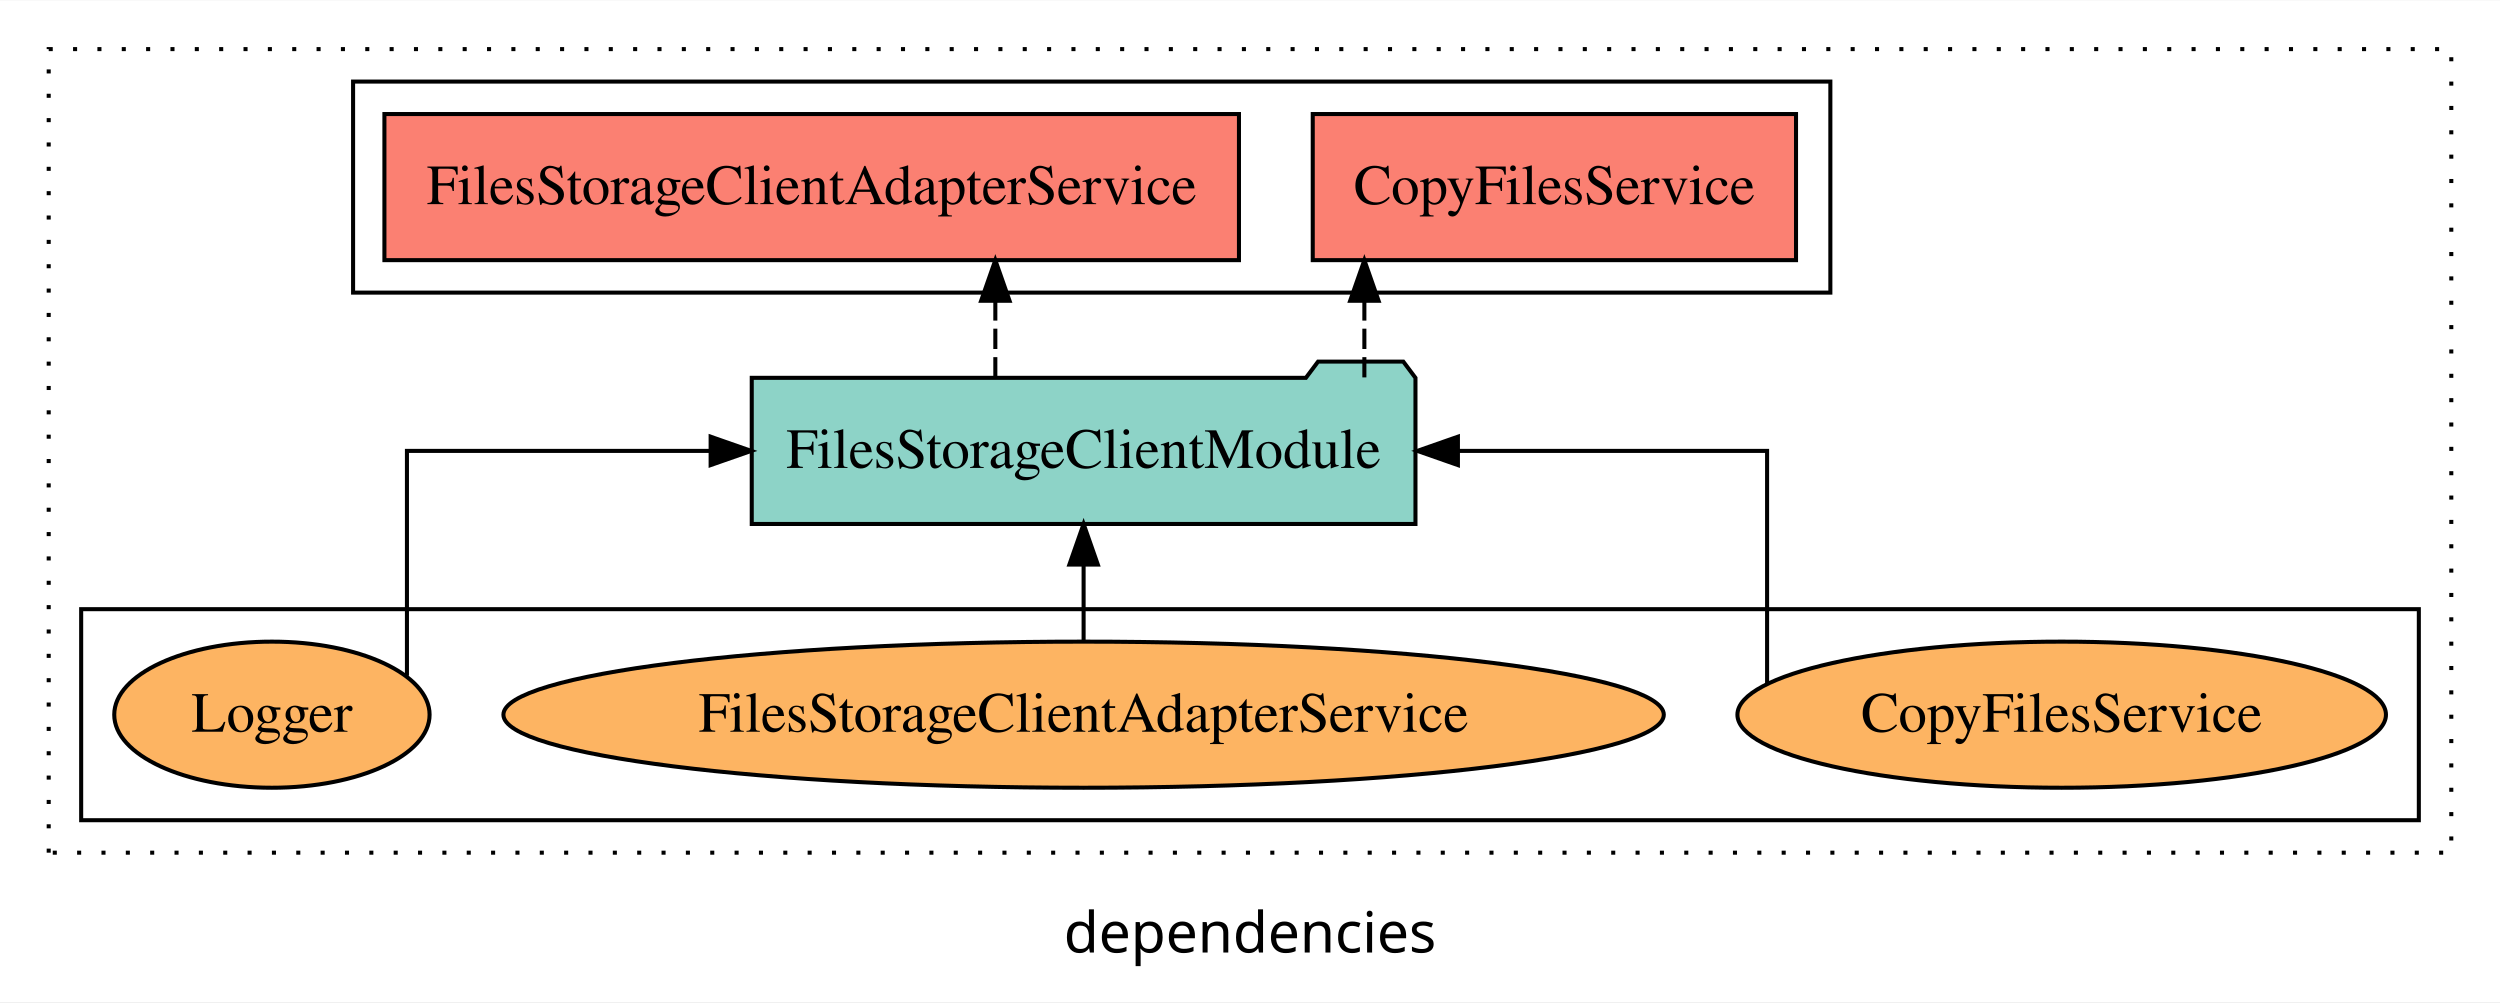
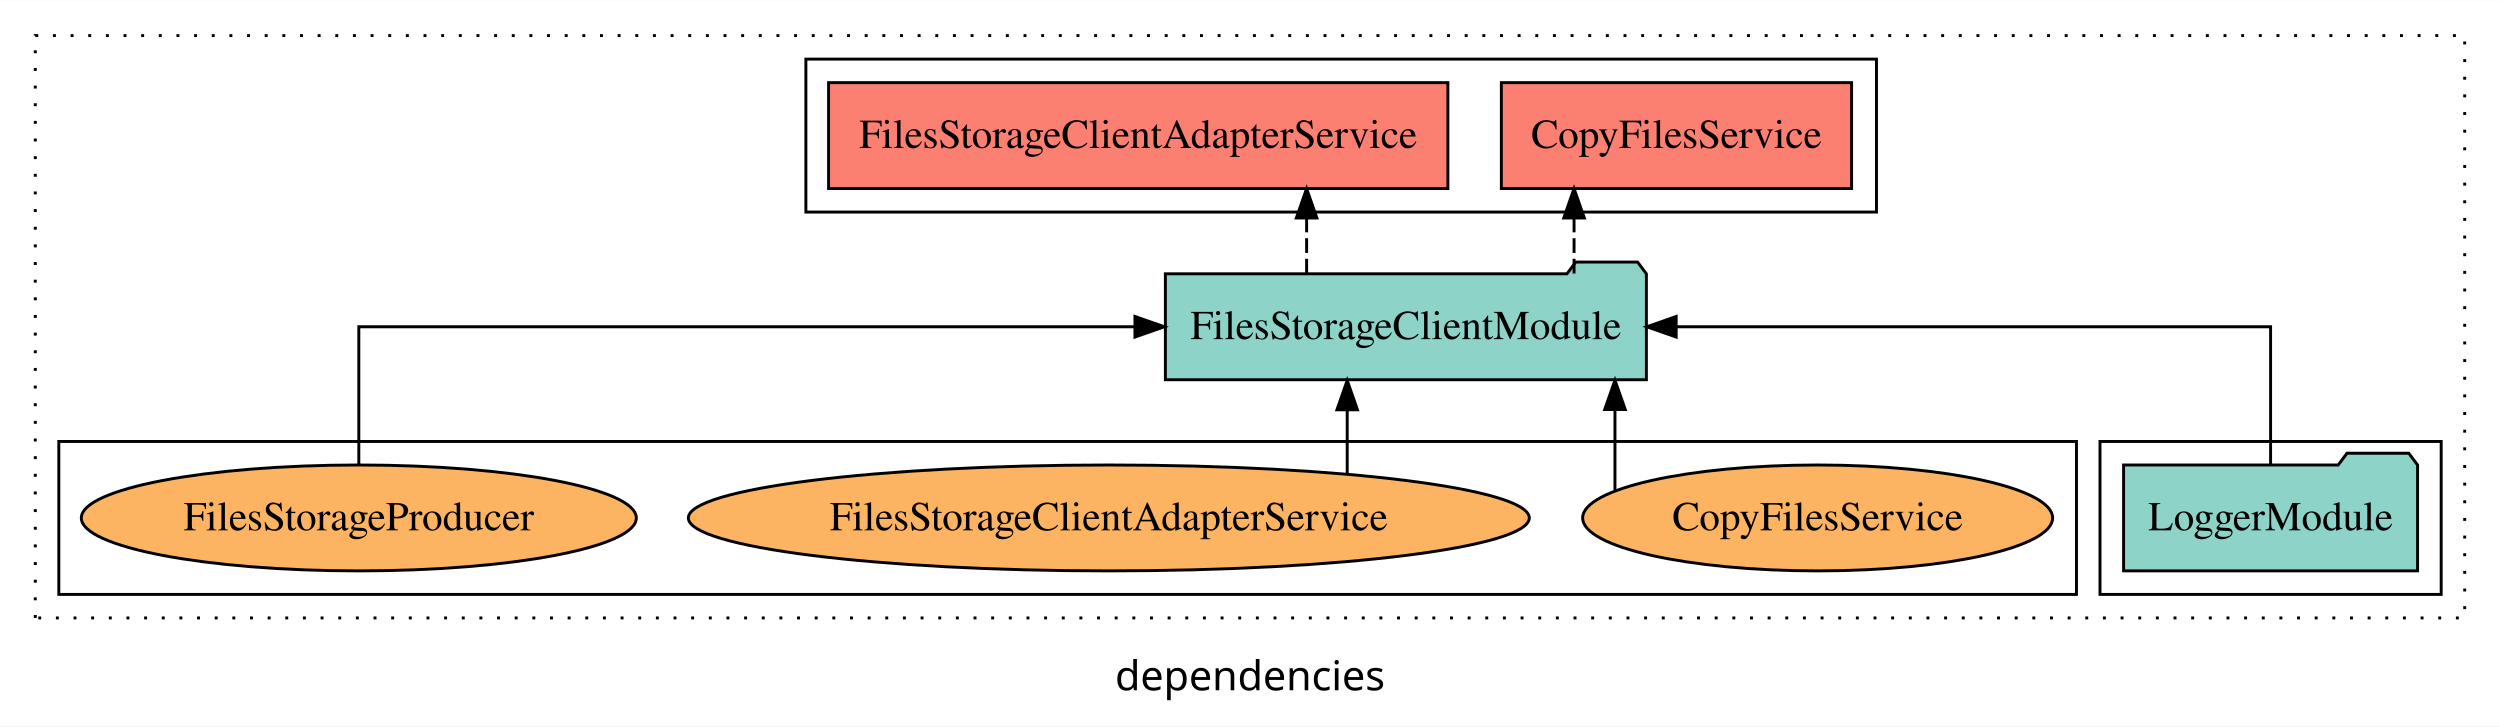
- <svg xmlns="http://www.w3.org/2000/svg" width="616pt" height="247pt" viewBox="0.00 0.00 616.00 246.80">
+ <svg xmlns="http://www.w3.org/2000/svg" width="850pt" height="247pt" viewBox="0.00 0.00 850.00 246.80">
  <g id="graph0" class="graph" transform="scale(1 1) rotate(0) translate(4 242.8)">
-     <polygon fill="white" stroke="transparent" points="-4,4 -4,-242.8 612,-242.8 612,4 -4,4" />
-     <text text-anchor="middle" x="304" y="-8.2" font-family="sans-serif" font-size="14.00">dependencies</text>
+     <polygon fill="white" stroke="transparent" points="-4,4 -4,-242.8 846,-242.8 846,4 -4,4" />
+     <text text-anchor="middle" x="421" y="-8.2" font-family="sans-serif" font-size="14.00">dependencies</text>
    <g id="clust1" class="cluster">
-       <polygon fill="none" stroke="black" stroke-dasharray="1,5" points="8,-32.8 8,-230.8 600,-230.8 600,-32.8 8,-32.8" />
+       <polygon fill="none" stroke="black" stroke-dasharray="1,5" points="8,-32.8 8,-230.8 834,-230.8 834,-32.8 8,-32.8" />
+     </g>
+     <g id="clust3" class="cluster">
+       <polygon fill="none" stroke="black" points="710,-40.8 710,-92.8 826,-92.8 826,-40.8 710,-40.8" />
+     </g>
+     <g id="clust4" class="cluster">
+       <polygon fill="none" stroke="black" points="270,-170.8 270,-222.8 634,-222.8 634,-170.8 270,-170.8" />
    </g>
    <g id="clust6" class="cluster">
-       <polygon fill="none" stroke="black" points="16,-40.8 16,-92.8 592,-92.8 592,-40.8 16,-40.8" />
-     </g>
-     <g id="clust4" class="cluster">
-       <polygon fill="none" stroke="black" points="83,-170.8 83,-222.8 447,-222.8 447,-170.8 83,-170.8" />
+       <polygon fill="none" stroke="black" points="16,-40.8 16,-92.8 702,-92.8 702,-40.8 16,-40.8" />
    </g>
    <g id="node1" class="node">
-       <polygon fill="#fb8072" stroke="black" points="438.54,-214.8 319.46,-214.8 319.46,-178.8 438.54,-178.8 438.54,-214.8" />
-       <text text-anchor="middle" x="379" y="-192.6" font-family="Times,serif" font-size="14.00">CopyFilesService </text>
+       <polygon fill="#8dd3c7" stroke="black" points="817.98,-84.8 814.98,-88.8 793.98,-88.8 790.98,-84.8 718.02,-84.8 718.02,-48.8 817.98,-48.8 817.98,-84.8" />
+       <text text-anchor="middle" x="768" y="-62.6" font-family="Times,serif" font-size="14.00">LoggerModule</text>
    </g>
    <g id="node2" class="node">
-       <polygon fill="#fb8072" stroke="black" points="301.28,-214.8 90.72,-214.8 90.72,-178.8 301.28,-178.8 301.28,-214.8" />
-       <text text-anchor="middle" x="196" y="-192.6" font-family="Times,serif" font-size="14.00">FilesStorageClientAdapterService </text>
+       <polygon fill="#8dd3c7" stroke="black" points="555.77,-149.8 552.77,-153.8 531.77,-153.8 528.77,-149.8 392.23,-149.8 392.23,-113.8 555.77,-113.8 555.77,-149.8" />
+       <text text-anchor="middle" x="474" y="-127.6" font-family="Times,serif" font-size="14.00">FilesStorageClientModule</text>
+     </g>
+     <g id="edge1" class="edge">
+       <path fill="none" stroke="black" d="M768,-84.91C768,-104.14 768,-131.8 768,-131.8 768,-131.8 565.9,-131.8 565.9,-131.8" />
+       <polygon fill="black" stroke="black" points="565.9,-128.3 555.9,-131.8 565.9,-135.3 565.9,-128.3" />
    </g>
    <g id="node3" class="node">
-       <polygon fill="#8dd3c7" stroke="black" points="344.77,-149.8 341.77,-153.8 320.77,-153.8 317.77,-149.8 181.23,-149.8 181.23,-113.8 344.77,-113.8 344.77,-149.8" />
-       <text text-anchor="middle" x="263" y="-127.6" font-family="Times,serif" font-size="14.00">FilesStorageClientModule</text>
-     </g>
-     <g id="edge1" class="edge">
-       <path fill="none" stroke="black" stroke-dasharray="5,2" d="M332.18,-149.91C332.18,-149.91 332.18,-168.79 332.18,-168.79" />
-       <polygon fill="black" stroke="black" points="328.68,-168.79 332.18,-178.79 335.68,-168.79 328.68,-168.79" />
+       <polygon fill="#fb8072" stroke="black" points="625.54,-214.8 506.46,-214.8 506.46,-178.8 625.54,-178.8 625.54,-214.8" />
+       <text text-anchor="middle" x="566" y="-192.6" font-family="Times,serif" font-size="14.00">CopyFilesService </text>
    </g>
    <g id="edge2" class="edge">
-       <path fill="none" stroke="black" stroke-dasharray="5,2" d="M241.25,-149.91C241.25,-149.91 241.25,-168.79 241.25,-168.79" />
-       <polygon fill="black" stroke="black" points="237.75,-168.79 241.25,-178.79 244.75,-168.79 237.75,-168.79" />
+       <path fill="none" stroke="black" stroke-dasharray="5,2" d="M531.18,-149.91C531.18,-149.91 531.18,-168.79 531.18,-168.79" />
+       <polygon fill="black" stroke="black" points="527.68,-168.79 531.18,-178.79 534.68,-168.79 527.68,-168.79" />
    </g>
    <g id="node4" class="node">
-       <ellipse fill="#fdb462" stroke="black" cx="504" cy="-66.8" rx="79.9" ry="18" />
-       <text text-anchor="middle" x="504" y="-62.6" font-family="Times,serif" font-size="14.00">CopyFilesService</text>
+       <polygon fill="#fb8072" stroke="black" points="488.28,-214.8 277.72,-214.8 277.72,-178.8 488.28,-178.8 488.28,-214.8" />
+       <text text-anchor="middle" x="383" y="-192.6" font-family="Times,serif" font-size="14.00">FilesStorageClientAdapterService </text>
    </g>
    <g id="edge3" class="edge">
-       <path fill="none" stroke="black" d="M431.41,-74.26C431.41,-91.33 431.41,-131.8 431.41,-131.8 431.41,-131.8 355.23,-131.8 355.23,-131.8" />
-       <polygon fill="black" stroke="black" points="355.23,-128.3 345.23,-131.8 355.23,-135.3 355.23,-128.3" />
+       <path fill="none" stroke="black" stroke-dasharray="5,2" d="M440.25,-149.91C440.25,-149.91 440.25,-168.79 440.25,-168.79" />
+       <polygon fill="black" stroke="black" points="436.75,-168.79 440.25,-178.79 443.75,-168.79 436.75,-168.79" />
    </g>
    <g id="node5" class="node">
-       <ellipse fill="#fdb462" stroke="black" cx="263" cy="-66.8" rx="142.96" ry="18" />
-       <text text-anchor="middle" x="263" y="-62.6" font-family="Times,serif" font-size="14.00">FilesStorageClientAdapterService</text>
+       <ellipse fill="#fdb462" stroke="black" cx="614" cy="-66.8" rx="79.9" ry="18" />
+       <text text-anchor="middle" x="614" y="-62.6" font-family="Times,serif" font-size="14.00">CopyFilesService</text>
    </g>
    <g id="edge4" class="edge">
-       <path fill="none" stroke="black" d="M263,-84.91C263,-84.91 263,-103.79 263,-103.79" />
-       <polygon fill="black" stroke="black" points="259.5,-103.79 263,-113.79 266.5,-103.79 259.5,-103.79" />
+       <path fill="none" stroke="black" d="M545.09,-76.11C545.09,-76.11 545.09,-103.65 545.09,-103.65" />
+       <polygon fill="black" stroke="black" points="541.59,-103.65 545.09,-113.65 548.59,-103.65 541.59,-103.65" />
    </g>
    <g id="node6" class="node">
-       <ellipse fill="#fdb462" stroke="black" cx="63" cy="-66.8" rx="38.85" ry="18" />
-       <text text-anchor="middle" x="63" y="-62.6" font-family="Times,serif" font-size="14.00">Logger</text>
+       <ellipse fill="#fdb462" stroke="black" cx="373" cy="-66.8" rx="142.96" ry="18" />
+       <text text-anchor="middle" x="373" y="-62.6" font-family="Times,serif" font-size="14.00">FilesStorageClientAdapterService</text>
    </g>
    <g id="edge5" class="edge">
-       <path fill="none" stroke="black" d="M96.27,-76.39C96.27,-94.47 96.27,-131.8 96.27,-131.8 96.27,-131.8 171.1,-131.8 171.1,-131.8" />
-       <polygon fill="black" stroke="black" points="171.1,-135.3 181.1,-131.8 171.1,-128.3 171.1,-135.3" />
+       <path fill="none" stroke="black" d="M454.05,-81.88C454.05,-81.88 454.05,-103.56 454.05,-103.56" />
+       <polygon fill="black" stroke="black" points="450.55,-103.56 454.05,-113.56 457.55,-103.56 450.55,-103.56" />
+     </g>
+     <g id="node7" class="node">
+       <ellipse fill="#fdb462" stroke="black" cx="118" cy="-66.8" rx="94.35" ry="18" />
+       <text text-anchor="middle" x="118" y="-62.6" font-family="Times,serif" font-size="14.00">FilesStorageProducer</text>
+     </g>
+     <g id="edge6" class="edge">
+       <path fill="none" stroke="black" d="M118,-84.91C118,-104.14 118,-131.8 118,-131.8 118,-131.8 381.88,-131.8 381.88,-131.8" />
+       <polygon fill="black" stroke="black" points="381.88,-135.3 391.88,-131.8 381.88,-128.3 381.88,-135.3" />
    </g>
  </g>
</svg>
